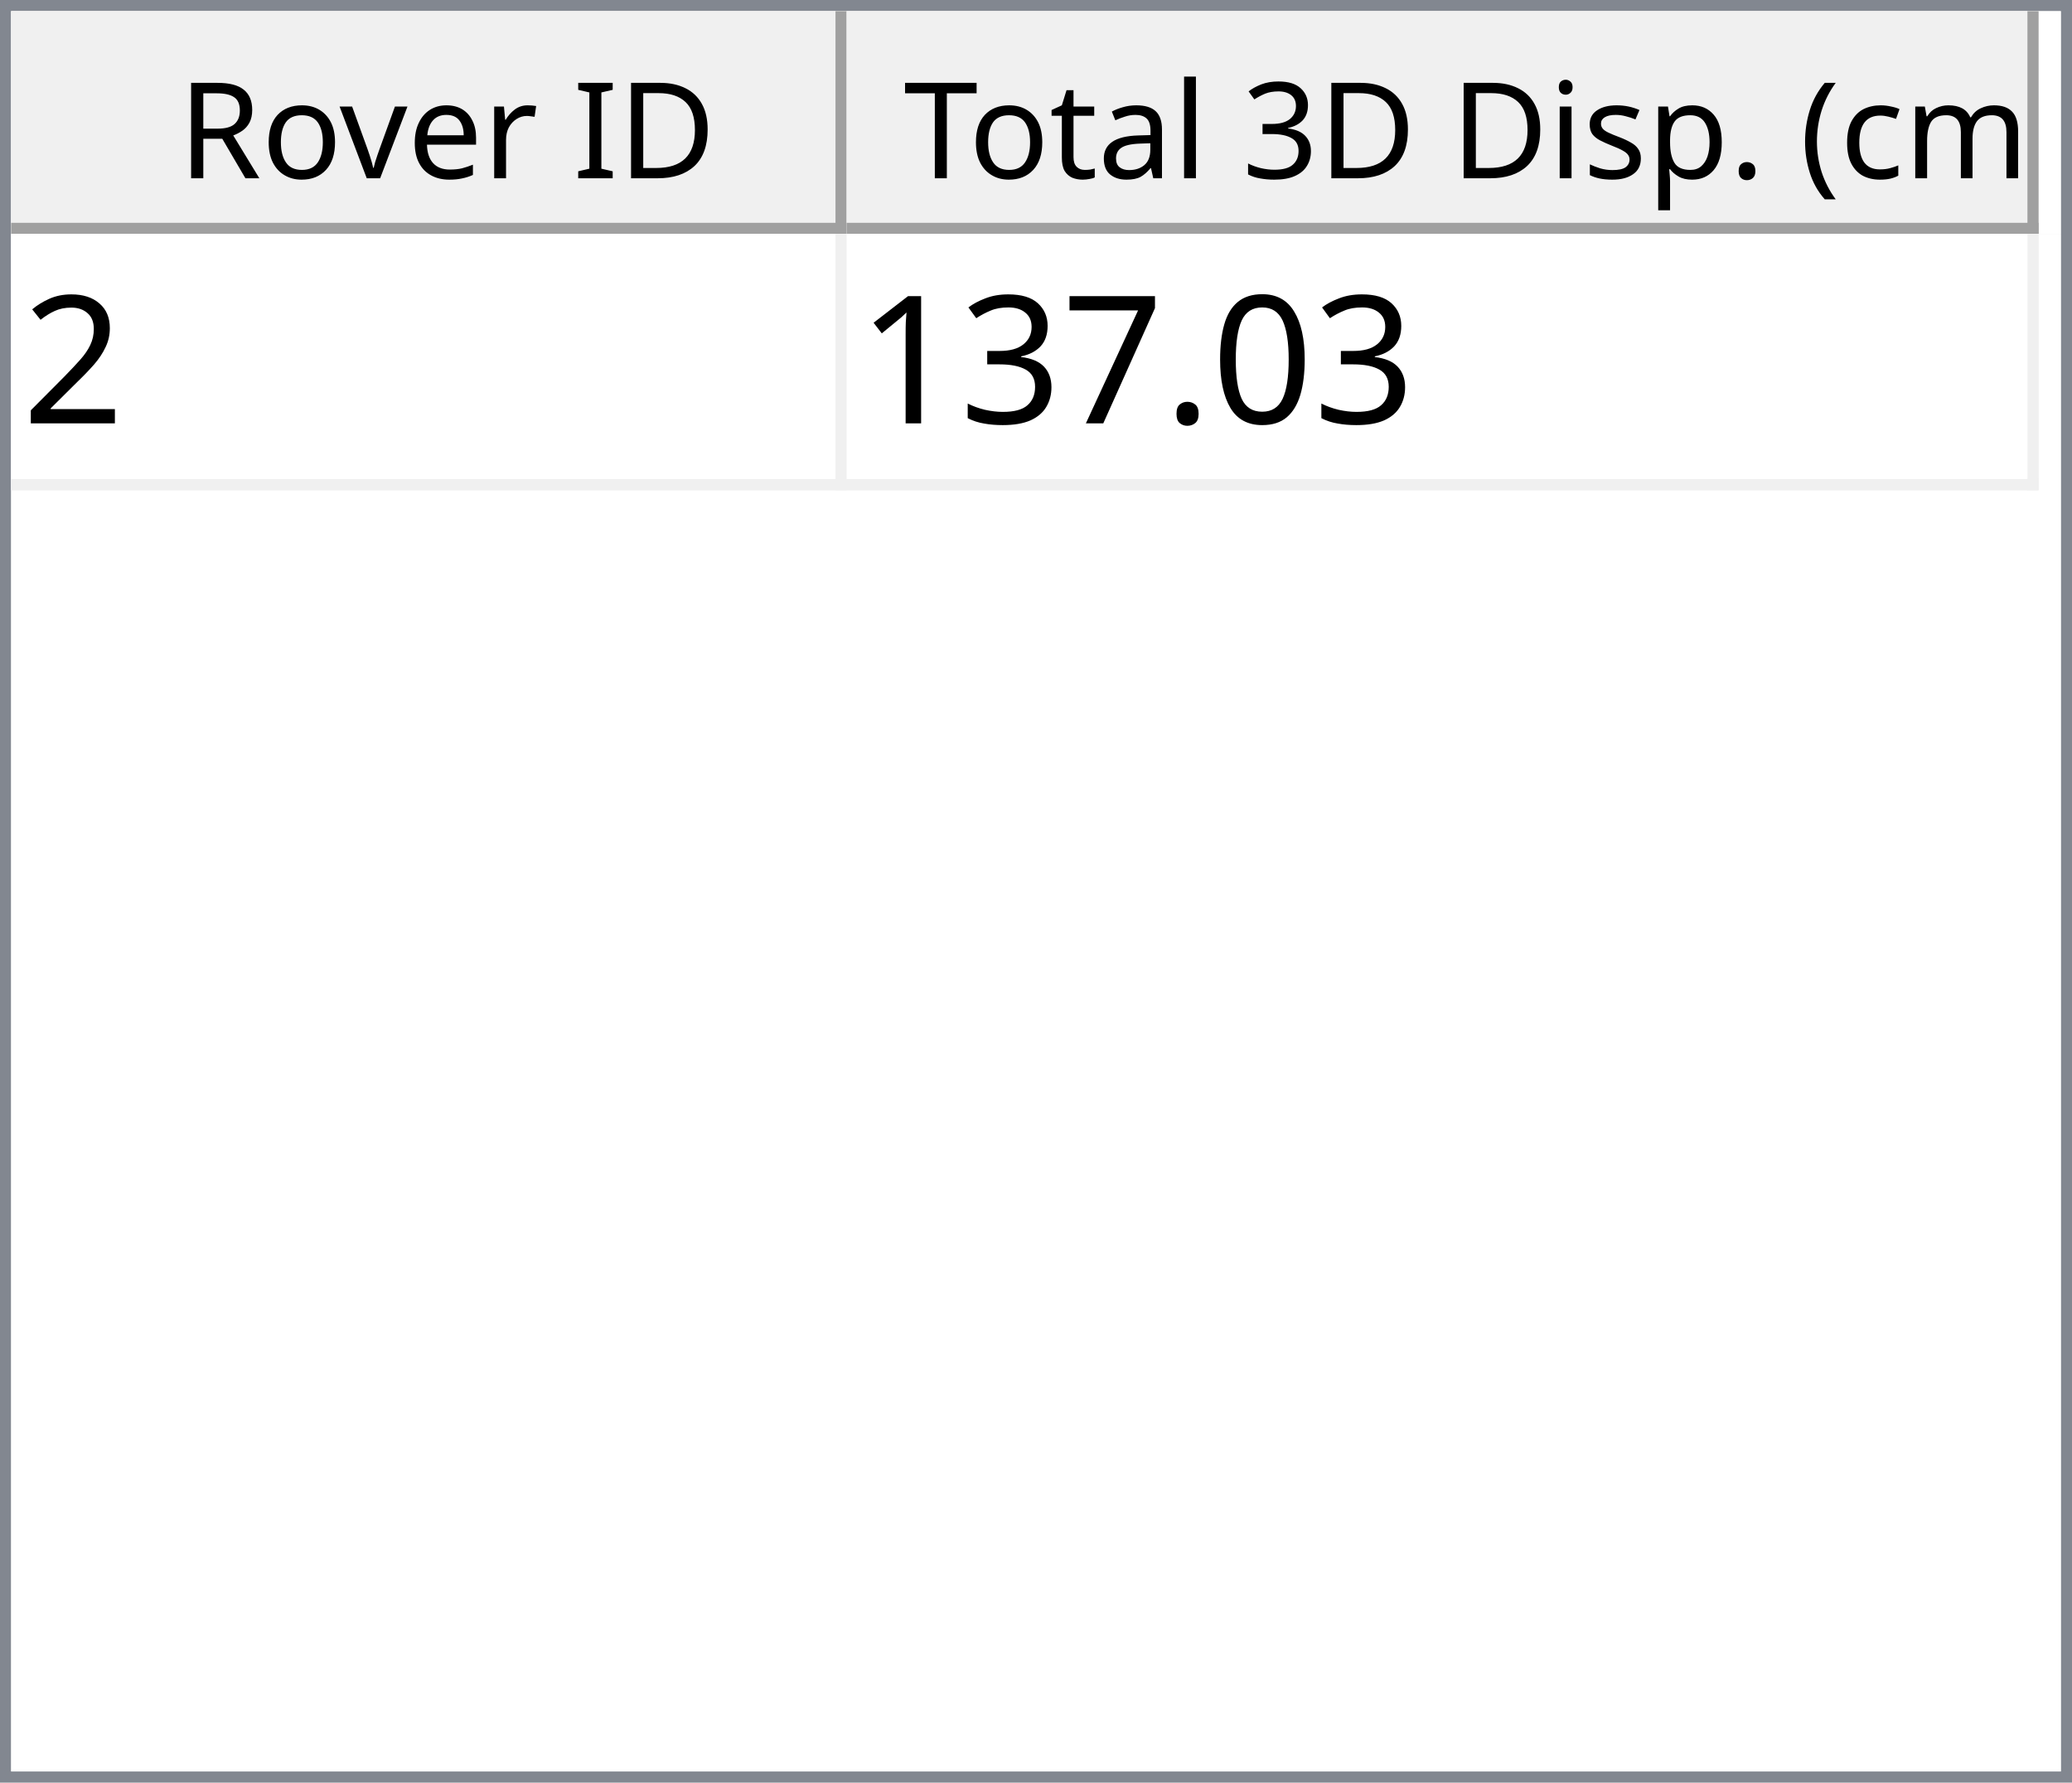
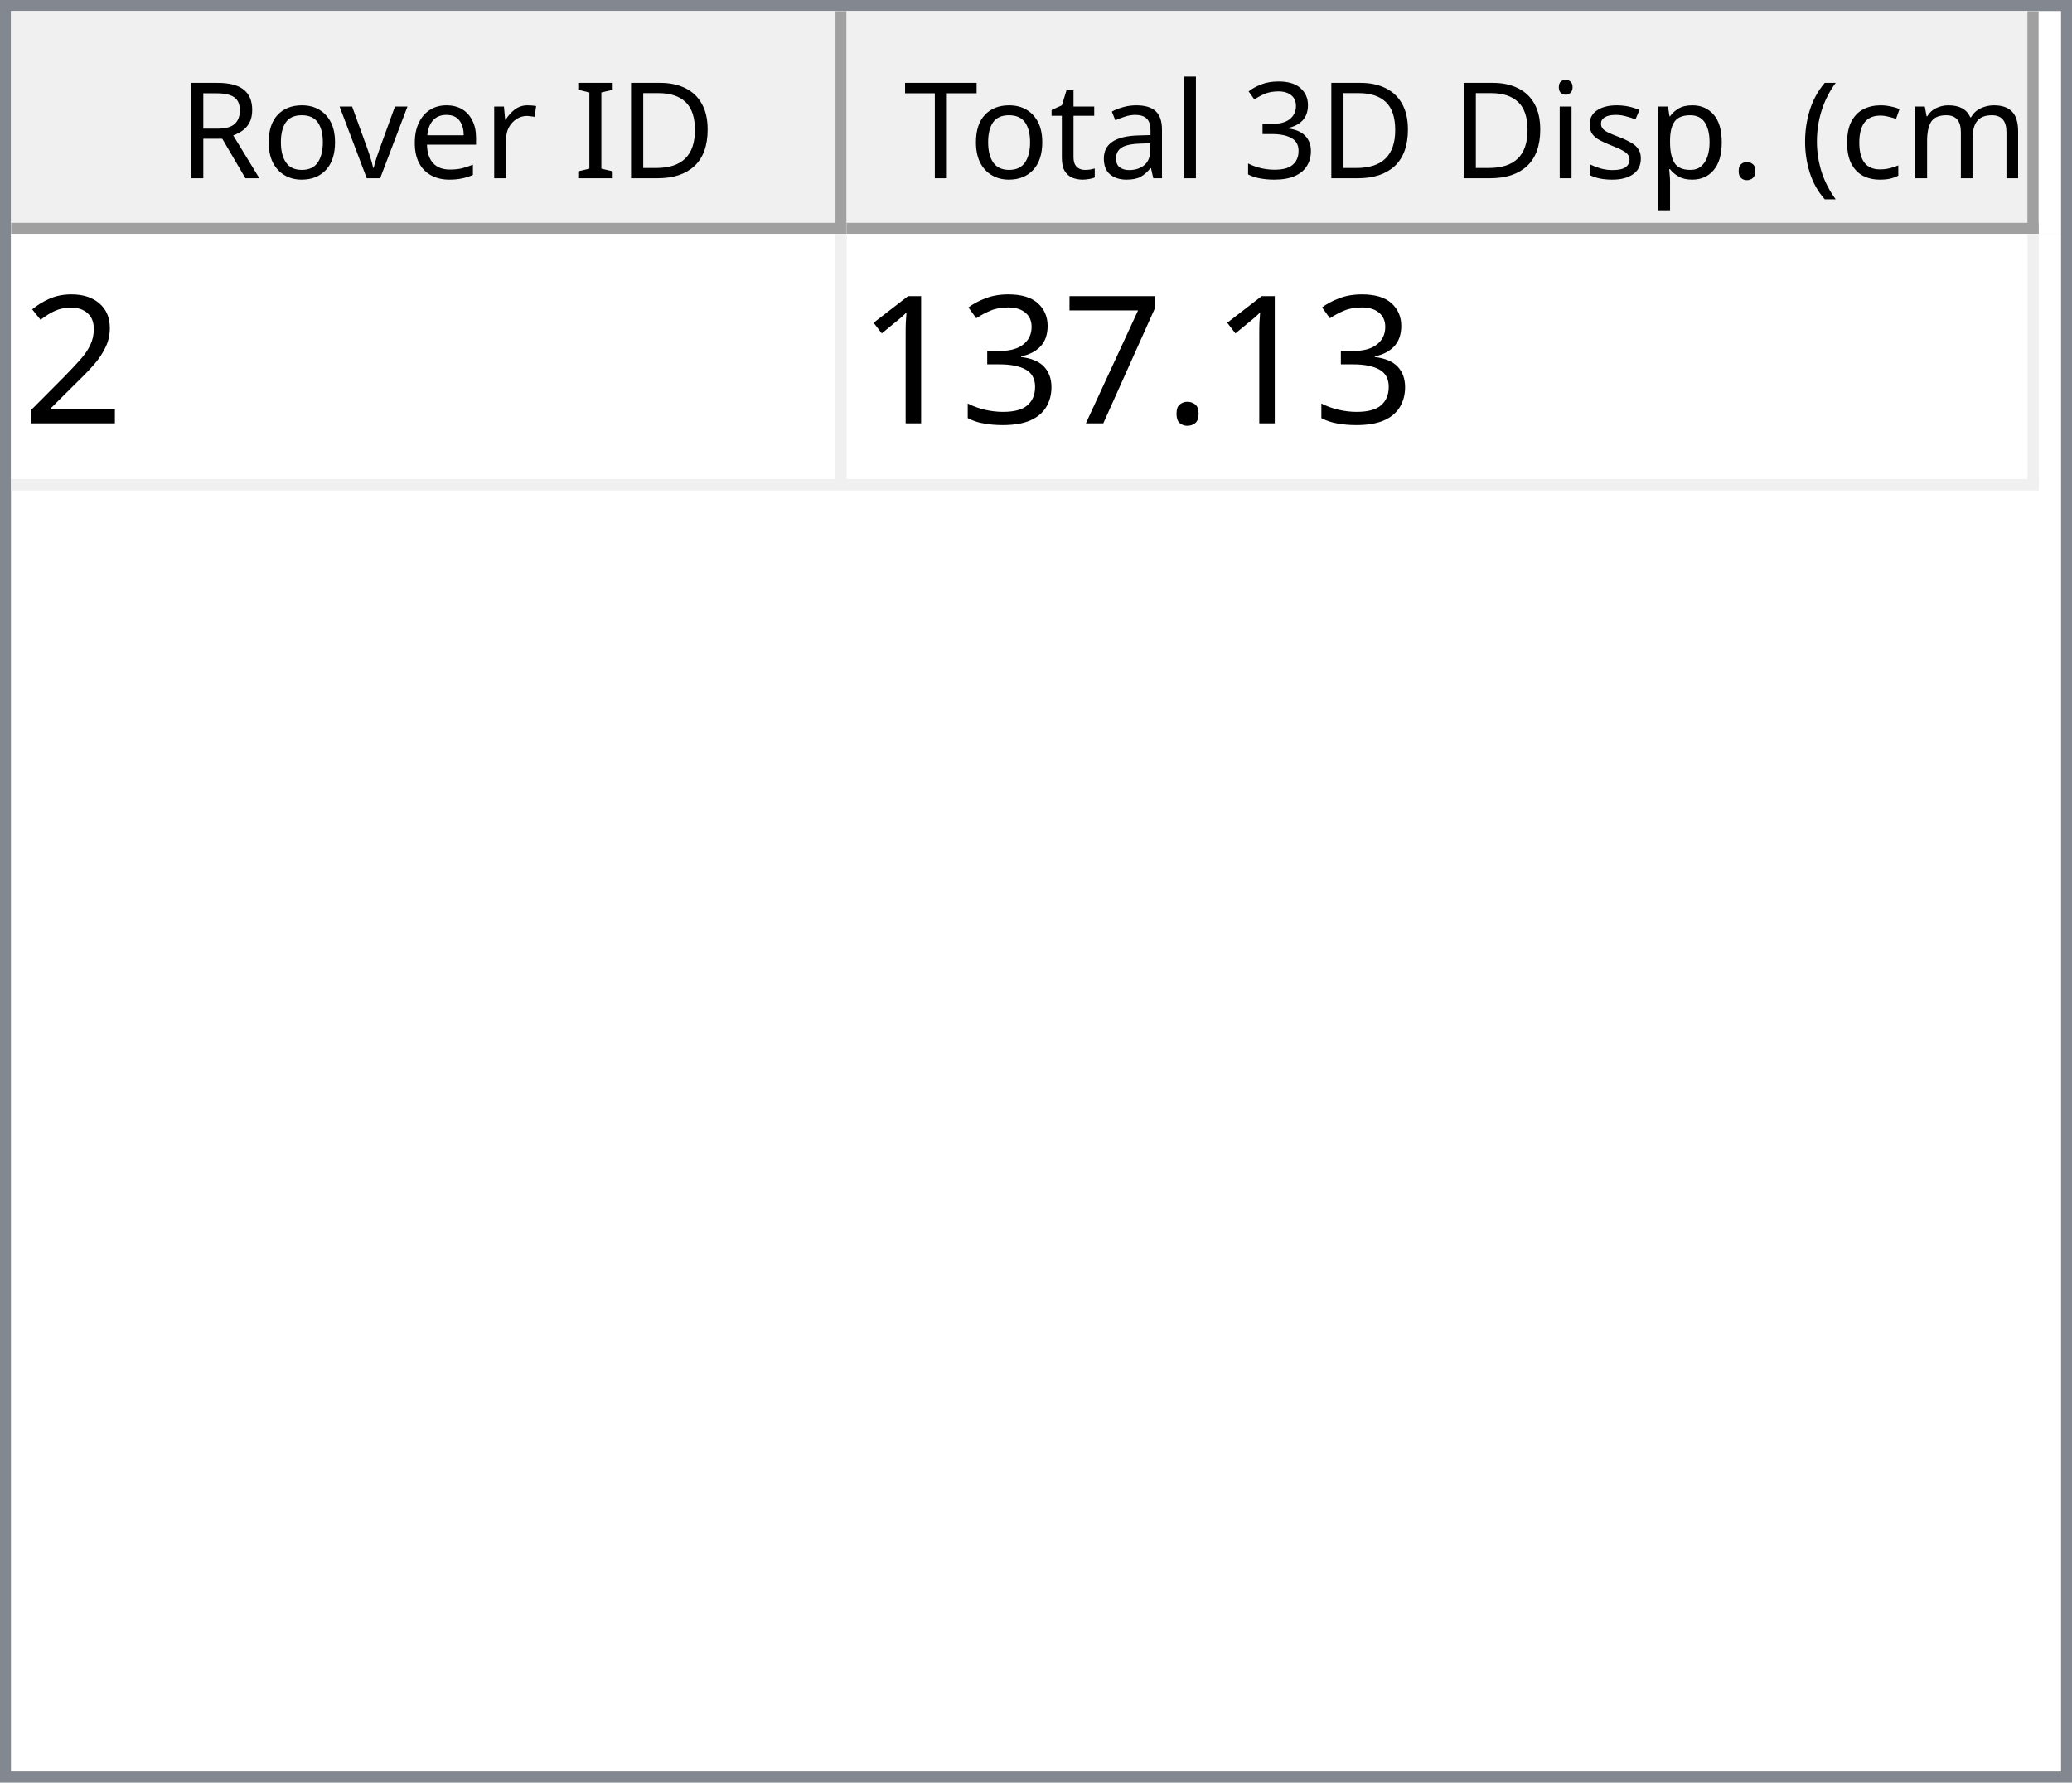
<svg xmlns="http://www.w3.org/2000/svg" style="fill-opacity:1; color-rendering:auto; color-interpolation:auto; text-rendering:auto; stroke:black; stroke-linecap:square; stroke-miterlimit:10; shape-rendering:auto; stroke-opacity:1; fill:black; stroke-dasharray:none; font-weight:normal; stroke-width:1; font-family:'Dialog'; font-style:normal; stroke-linejoin:miter; font-size:12px; stroke-dashoffset:0; image-rendering:auto;" width="186" height="160">
  <defs id="genericDefs" />
  <g>
    <defs id="defs1">
      <clipPath clipPathUnits="userSpaceOnUse" id="clipPath1">
        <path d="M0 0 L186 0 L186 160 L0 160 L0 0 Z" />
      </clipPath>
      <clipPath clipPathUnits="userSpaceOnUse" id="clipPath2">
        <path d="M0 0 L0 160 L186 160 L186 0 Z" />
      </clipPath>
      <clipPath clipPathUnits="userSpaceOnUse" id="clipPath3">
        <path d="M0 0 L0 20 L184 20 L184 0 Z" />
      </clipPath>
      <clipPath clipPathUnits="userSpaceOnUse" id="clipPath4">
        <path d="M0 0 L0 20 L75 20 L75 0 Z" />
      </clipPath>
      <clipPath clipPathUnits="userSpaceOnUse" id="clipPath5">
        <path d="M1 1 L1 19 L74 19 L74 1 Z" />
      </clipPath>
      <clipPath clipPathUnits="userSpaceOnUse" id="clipPath6">
        <path d="M0 0 L0 18 L73 18 L73 0 Z" />
      </clipPath>
      <clipPath clipPathUnits="userSpaceOnUse" id="clipPath7">
        <path d="M-0.5 -0.5 L-0.5 19.5 L74.5 19.5 L74.5 -0.5 Z" />
      </clipPath>
      <clipPath clipPathUnits="userSpaceOnUse" id="clipPath8">
        <path d="M0 0 L0 20 L107 20 L107 0 Z" />
      </clipPath>
      <clipPath clipPathUnits="userSpaceOnUse" id="clipPath9">
        <path d="M1 1 L1 19 L106 19 L106 1 Z" />
      </clipPath>
      <clipPath clipPathUnits="userSpaceOnUse" id="clipPath10">
        <path d="M0 0 L0 18 L105 18 L105 0 Z" />
      </clipPath>
      <clipPath clipPathUnits="userSpaceOnUse" id="clipPath11">
        <path d="M-0.5 -0.5 L-0.5 19.5 L106.5 19.5 L106.5 -0.5 Z" />
      </clipPath>
      <clipPath clipPathUnits="userSpaceOnUse" id="clipPath12">
        <path d="M0 0 L0 138 L184 138 L184 0 Z" />
      </clipPath>
      <clipPath clipPathUnits="userSpaceOnUse" id="clipPath13">
        <path d="M0 0 L0 23 L182 23 L182 0 Z" />
      </clipPath>
      <clipPath clipPathUnits="userSpaceOnUse" id="clipPath14">
        <path d="M-0.5 -0.5 L-0.5 22.5 L181.5 22.5 L181.5 -0.5 Z" />
      </clipPath>
      <clipPath clipPathUnits="userSpaceOnUse" id="clipPath15">
        <path d="M0 0 L0 22 L74 22 L74 0 Z" />
      </clipPath>
      <clipPath clipPathUnits="userSpaceOnUse" id="clipPath16">
        <path d="M0 0 L0 22 L106 22 L106 0 Z" />
      </clipPath>
      <font horiz-adv-x="64.551" id="font1">
        <font-face ascent="107.91" descent="25.098" units-per-em="100" style="font-style:normal; font-family:Segoe UI; font-weight:normal;" />
        <missing-glyph horiz-adv-x="64.551" d="M8.109 0 L8.109 68.266 L56.453 68.266 L56.453 0 L8.109 0 ZM15.328 7.234 L49.219 7.234 L49.219 61.031 L15.328 61.031 L15.328 7.234 Z" />
        <glyph unicode="D" horiz-adv-x="70.117" d="M9.188 0 L9.188 70.016 L28.516 70.016 Q65.531 70.016 65.531 35.891 Q65.531 19.672 55.25 9.836 Q44.969 0 27.734 0 L9.188 0 ZM17.391 62.594 L17.391 7.422 L27.828 7.422 Q41.609 7.422 49.273 14.797 Q56.938 22.172 56.938 35.688 Q56.938 62.594 28.328 62.594 L17.391 62.594 Z" />
        <glyph unicode="I" horiz-adv-x="26.611" d="M17.391 0 L9.188 0 L9.188 70.016 L17.391 70.016 L17.391 0 Z" />
        <glyph unicode=" " horiz-adv-x="27.393" d="" />
        <glyph unicode="r" horiz-adv-x="34.766" d="M34.188 41.891 Q32.078 43.5 28.125 43.5 Q23 43.5 19.555 38.672 Q16.109 33.844 16.109 25.484 L16.109 0 L8.109 0 L8.109 50 L16.109 50 L16.109 39.703 L16.312 39.703 Q18.016 44.969 21.531 47.922 Q25.047 50.875 29.391 50.875 Q32.516 50.875 34.188 50.203 L34.188 41.891 Z" />
        <glyph unicode="e" horiz-adv-x="52.295" d="M48.297 23 L12.984 23 Q13.188 14.656 17.484 10.109 Q21.781 5.562 29.297 5.562 Q37.75 5.562 44.828 11.141 L44.828 3.609 Q38.234 -1.172 27.391 -1.172 Q16.797 -1.172 10.742 5.641 Q4.688 12.453 4.688 24.812 Q4.688 36.469 11.305 43.82 Q17.922 51.172 27.734 51.172 Q37.547 51.172 42.922 44.828 Q48.297 38.484 48.297 27.203 L48.297 23 ZM40.094 29.781 Q40.047 36.719 36.75 40.578 Q33.453 44.438 27.594 44.438 Q21.922 44.438 17.969 40.383 Q14.016 36.328 13.094 29.781 L40.094 29.781 Z" />
        <glyph unicode="v" horiz-adv-x="47.9" d="M47.406 50 L27.484 0 L19.625 0 L0.688 50 L9.469 50 L22.172 13.672 Q23.578 9.672 23.922 6.688 L24.125 6.688 Q24.609 10.453 25.688 13.484 L38.969 50 L47.406 50 Z" />
        <glyph unicode="o" horiz-adv-x="58.594" d="M29 -1.172 Q17.922 -1.172 11.305 5.836 Q4.688 12.844 4.688 24.422 Q4.688 37.016 11.57 44.094 Q18.453 51.172 30.172 51.172 Q41.359 51.172 47.633 44.289 Q53.906 37.406 53.906 25.203 Q53.906 13.234 47.141 6.031 Q40.375 -1.172 29 -1.172 ZM29.594 44.438 Q21.875 44.438 17.383 39.188 Q12.891 33.938 12.891 24.703 Q12.891 15.828 17.43 10.695 Q21.969 5.562 29.594 5.562 Q37.359 5.562 41.531 10.594 Q45.703 15.625 45.703 24.906 Q45.703 34.281 41.531 39.359 Q37.359 44.438 29.594 44.438 Z" />
        <glyph unicode="R" horiz-adv-x="59.814" d="M59.375 0 L49.609 0 L37.891 19.625 Q36.281 22.359 34.766 24.289 Q33.25 26.219 31.664 27.438 Q30.078 28.656 28.25 29.219 Q26.422 29.781 24.125 29.781 L17.391 29.781 L17.391 0 L9.188 0 L9.188 70.016 L30.078 70.016 Q34.672 70.016 38.555 68.867 Q42.438 67.719 45.289 65.375 Q48.141 63.031 49.758 59.547 Q51.375 56.062 51.375 51.375 Q51.375 47.703 50.273 44.656 Q49.172 41.609 47.148 39.211 Q45.125 36.812 42.266 35.133 Q39.406 33.453 35.844 32.516 L35.844 32.328 Q37.594 31.547 38.891 30.547 Q40.188 29.547 41.359 28.18 Q42.531 26.812 43.68 25.078 Q44.828 23.344 46.234 21.047 L59.375 0 ZM17.391 62.594 L17.391 37.203 L28.516 37.203 Q31.594 37.203 34.203 38.133 Q36.812 39.062 38.719 40.797 Q40.625 42.531 41.703 45.047 Q42.781 47.562 42.781 50.688 Q42.781 56.297 39.141 59.445 Q35.5 62.594 28.609 62.594 L17.391 62.594 Z" />
        <glyph unicode=")" horiz-adv-x="30.176" d="M8.297 -15.922 L1.172 -15.922 Q16.406 2.344 16.406 26.812 Q16.406 51.469 1.078 70.016 L8.297 70.016 Q23.531 52.156 23.531 26.703 Q23.531 1.375 8.297 -15.922 Z" />
        <glyph unicode="m" horiz-adv-x="86.133" d="M79.109 0 L71.094 0 L71.094 28.719 Q71.094 37.016 68.531 40.727 Q65.969 44.438 59.906 44.438 Q54.781 44.438 51.195 39.75 Q47.609 35.062 47.609 28.516 L47.609 0 L39.594 0 L39.594 29.688 Q39.594 44.438 28.219 44.438 Q22.953 44.438 19.531 40.016 Q16.109 35.594 16.109 28.516 L16.109 0 L8.109 0 L8.109 50 L16.109 50 L16.109 42.094 L16.312 42.094 Q21.625 51.172 31.844 51.172 Q36.969 51.172 40.773 48.312 Q44.578 45.453 46 40.828 Q51.562 51.172 62.594 51.172 Q79.109 51.172 79.109 30.812 L79.109 0 Z" />
        <glyph unicode="c" horiz-adv-x="46.191" d="M42.188 2.297 Q36.422 -1.172 28.516 -1.172 Q17.828 -1.172 11.258 5.789 Q4.688 12.75 4.688 23.828 Q4.688 36.188 11.766 43.68 Q18.844 51.172 30.672 51.172 Q37.25 51.172 42.281 48.734 L42.281 40.531 Q36.719 44.438 30.375 44.438 Q22.703 44.438 17.797 38.945 Q12.891 33.453 12.891 24.516 Q12.891 15.719 17.508 10.641 Q22.125 5.562 29.891 5.562 Q36.422 5.562 42.188 9.906 L42.188 2.297 Z" />
        <glyph unicode="(" horiz-adv-x="30.176" d="M29.109 -15.922 L21.969 -15.922 Q6.844 1.375 6.844 26.703 Q6.844 52.156 21.969 70.016 L29.203 70.016 Q13.875 51.469 13.875 26.812 Q13.875 2.344 29.109 -15.922 Z" />
        <glyph unicode="." horiz-adv-x="21.68" d="M10.891 -1.078 Q8.641 -1.078 7.055 0.539 Q5.469 2.156 5.469 4.391 Q5.469 6.641 7.055 8.273 Q8.641 9.906 10.891 9.906 Q13.188 9.906 14.797 8.273 Q16.406 6.641 16.406 4.391 Q16.406 2.156 14.797 0.539 Q13.188 -1.078 10.891 -1.078 Z" />
        <glyph unicode="p" horiz-adv-x="58.789" d="M16.312 7.234 L16.109 7.234 L16.109 -23 L8.109 -23 L8.109 50 L16.109 50 L16.109 41.219 L16.312 41.219 Q22.219 51.172 33.594 51.172 Q43.266 51.172 48.688 44.461 Q54.109 37.75 54.109 26.469 Q54.109 13.922 48 6.375 Q41.891 -1.172 31.297 -1.172 Q21.578 -1.172 16.312 7.234 ZM16.109 27.391 L16.109 20.406 Q16.109 14.203 20.141 9.883 Q24.172 5.562 30.375 5.562 Q37.641 5.562 41.773 11.133 Q45.906 16.703 45.906 26.609 Q45.906 34.969 42.047 39.703 Q38.188 44.438 31.594 44.438 Q24.609 44.438 20.359 39.578 Q16.109 34.719 16.109 27.391 Z" />
        <glyph unicode="s" horiz-adv-x="42.432" d="M5.078 1.812 L5.078 10.406 Q11.625 5.562 19.484 5.562 Q30.031 5.562 30.031 12.594 Q30.031 14.594 29.125 15.992 Q28.219 17.391 26.68 18.461 Q25.141 19.531 23.07 20.383 Q21 21.234 18.609 22.172 Q15.281 23.484 12.766 24.828 Q10.25 26.172 8.57 27.859 Q6.891 29.547 6.031 31.695 Q5.172 33.844 5.172 36.719 Q5.172 40.234 6.789 42.945 Q8.406 45.656 11.086 47.484 Q13.766 49.312 17.211 50.242 Q20.656 51.172 24.312 51.172 Q30.812 51.172 35.938 48.922 L35.938 40.828 Q30.422 44.438 23.25 44.438 Q21 44.438 19.195 43.922 Q17.391 43.406 16.094 42.477 Q14.797 41.547 14.086 40.258 Q13.375 38.969 13.375 37.406 Q13.375 35.453 14.086 34.133 Q14.797 32.812 16.164 31.789 Q17.531 30.766 19.484 29.938 Q21.438 29.109 23.922 28.125 Q27.25 26.859 29.883 25.516 Q32.516 24.172 34.375 22.484 Q36.234 20.797 37.234 18.602 Q38.234 16.406 38.234 13.375 Q38.234 9.672 36.602 6.938 Q34.969 4.203 32.234 2.398 Q29.5 0.594 25.93 -0.289 Q22.359 -1.172 18.453 -1.172 Q10.75 -1.172 5.078 1.812 Z" />
        <glyph unicode="i" horiz-adv-x="24.219" d="M12.203 62.703 Q10.062 62.703 8.547 64.164 Q7.031 65.625 7.031 67.875 Q7.031 70.125 8.547 71.609 Q10.062 73.094 12.203 73.094 Q14.406 73.094 15.945 71.609 Q17.484 70.125 17.484 67.875 Q17.484 65.719 15.945 64.211 Q14.406 62.703 12.203 62.703 ZM16.109 0 L8.109 0 L8.109 50 L16.109 50 L16.109 0 Z" />
        <glyph unicode="3" horiz-adv-x="53.906" d="M46.531 19.828 Q46.531 15.094 44.75 11.211 Q42.969 7.328 39.719 4.57 Q36.469 1.812 31.93 0.297 Q27.391 -1.219 21.922 -1.219 Q11.922 -1.219 6 2.594 L6 11.188 Q13.094 5.609 22.219 5.609 Q25.875 5.609 28.828 6.539 Q31.781 7.469 33.906 9.227 Q36.031 10.984 37.18 13.477 Q38.328 15.969 38.328 19.094 Q38.328 32.812 18.797 32.812 L12.984 32.812 L12.984 39.594 L18.5 39.594 Q35.797 39.594 35.797 52.484 Q35.797 64.406 22.609 64.406 Q15.188 64.406 8.688 59.422 L8.688 67.188 Q15.375 71.188 24.609 71.188 Q29 71.188 32.57 69.969 Q36.141 68.75 38.68 66.555 Q41.219 64.359 42.609 61.281 Q44 58.203 44 54.5 Q44 40.672 30.031 36.719 L30.031 36.531 Q33.594 36.141 36.625 34.797 Q39.656 33.453 41.852 31.305 Q44.047 29.156 45.289 26.25 Q46.531 23.344 46.531 19.828 Z" />
        <glyph unicode="l" horiz-adv-x="24.219" d="M16.109 0 L8.109 0 L8.109 74.031 L16.109 74.031 L16.109 0 Z" />
        <glyph unicode="a" horiz-adv-x="50.879" d="M43.891 0 L35.891 0 L35.891 7.812 L35.688 7.812 Q30.469 -1.172 20.312 -1.172 Q12.844 -1.172 8.617 2.781 Q4.391 6.734 4.391 13.281 Q4.391 27.297 20.906 29.594 L35.891 31.688 Q35.891 44.438 25.594 44.438 Q16.547 44.438 9.281 38.281 L9.281 46.484 Q16.656 51.172 26.266 51.172 Q43.891 51.172 43.891 32.516 L43.891 0 ZM35.891 25.297 L23.828 23.641 Q18.266 22.859 15.43 20.875 Q12.594 18.891 12.594 13.875 Q12.594 10.203 15.211 7.883 Q17.828 5.562 22.172 5.562 Q28.125 5.562 32.008 9.742 Q35.891 13.922 35.891 20.312 L35.891 25.297 Z" />
        <glyph unicode="t" horiz-adv-x="33.887" d="M31.297 0.484 Q28.469 -1.078 23.828 -1.078 Q10.688 -1.078 10.688 13.578 L10.688 43.172 L2.094 43.172 L2.094 50 L10.688 50 L10.688 62.203 L18.703 64.797 L18.703 50 L31.297 50 L31.297 43.172 L18.703 43.172 L18.703 14.984 Q18.703 9.969 20.414 7.82 Q22.125 5.672 26.078 5.672 Q29.109 5.672 31.297 7.328 L31.297 0.484 Z" />
        <glyph unicode="T" horiz-adv-x="52.393" d="M50.594 62.594 L30.375 62.594 L30.375 0 L22.172 0 L22.172 62.594 L2 62.594 L2 70.016 L50.594 70.016 L50.594 62.594 Z" />
      </font>
      <font horiz-adv-x="75.0" id="font2">
        <font-face ascent="100.537" descent="21.973" units-per-em="100" style="font-style:normal; font-family:sans-serif; font-weight:normal;" />
        <missing-glyph horiz-adv-x="75.0" d="M12.5 0 L12.5 62.5 L62.5 62.5 L62.5 0 L12.5 0 ZM14.062 1.562 L60.938 1.562 L60.938 60.938 L14.062 60.938 L14.062 1.562 Z" />
        <glyph unicode="2" horiz-adv-x="55.615" d="M50.344 8.453 L50.344 0 L3.031 0 Q2.938 3.172 4.047 6.109 Q5.859 10.938 9.836 15.625 Q13.812 20.312 21.344 26.469 Q33.016 36.031 37.117 41.625 Q41.219 47.219 41.219 52.203 Q41.219 57.422 37.477 61.008 Q33.734 64.594 27.734 64.594 Q21.391 64.594 17.578 60.789 Q13.766 56.984 13.719 50.25 L4.688 51.172 Q5.609 61.281 11.664 66.578 Q17.719 71.875 27.938 71.875 Q38.234 71.875 44.242 66.164 Q50.25 60.453 50.25 52 Q50.25 47.703 48.492 43.555 Q46.734 39.406 42.656 34.812 Q38.578 30.219 29.109 22.219 Q21.188 15.578 18.945 13.211 Q16.703 10.844 15.234 8.453 L50.344 8.453 Z" />
-         <glyph unicode="0" horiz-adv-x="55.615" d="M4.156 35.297 Q4.156 48 6.766 55.742 Q9.375 63.484 14.523 67.68 Q19.672 71.875 27.484 71.875 Q33.25 71.875 37.594 69.555 Q41.938 67.234 44.773 62.867 Q47.609 58.5 49.219 52.227 Q50.828 45.953 50.828 35.297 Q50.828 22.703 48.242 14.969 Q45.656 7.234 40.508 3.008 Q35.359 -1.219 27.484 -1.219 Q17.141 -1.219 11.234 6.203 Q4.156 15.141 4.156 35.297 ZM13.188 35.297 Q13.188 17.672 17.312 11.836 Q21.438 6 27.484 6 Q33.547 6 37.672 11.859 Q41.797 17.719 41.797 35.297 Q41.797 52.984 37.672 58.789 Q33.547 64.594 27.391 64.594 Q21.344 64.594 17.719 59.469 Q13.188 52.938 13.188 35.297 Z" />
        <glyph unicode="." horiz-adv-x="27.783" d="M9.078 0 L9.078 10.016 L19.094 10.016 L19.094 0 L9.078 0 Z" />
        <glyph unicode="7" horiz-adv-x="55.615" d="M4.734 62.203 L4.734 70.656 L51.078 70.656 L51.078 63.812 Q44.234 56.547 37.523 44.484 Q30.812 32.422 27.156 19.672 Q24.516 10.688 23.781 0 L14.75 0 Q14.891 8.453 18.062 20.414 Q21.234 32.375 27.172 43.484 Q33.109 54.594 39.797 62.203 L4.734 62.203 Z" />
        <glyph unicode="3" horiz-adv-x="55.615" d="M4.203 18.891 L12.984 20.062 Q14.5 12.594 18.141 9.297 Q21.781 6 27 6 Q33.203 6 37.477 10.297 Q41.75 14.594 41.75 20.953 Q41.75 27 37.797 30.93 Q33.844 34.859 27.734 34.859 Q25.25 34.859 21.531 33.891 L22.516 41.609 Q23.391 41.5 23.922 41.5 Q29.547 41.5 34.039 44.43 Q38.531 47.359 38.531 53.469 Q38.531 58.297 35.258 61.477 Q31.984 64.656 26.812 64.656 Q21.688 64.656 18.266 61.43 Q14.844 58.203 13.875 51.766 L5.078 53.328 Q6.688 62.156 12.398 67.016 Q18.109 71.875 26.609 71.875 Q32.469 71.875 37.398 69.359 Q42.328 66.844 44.945 62.5 Q47.562 58.156 47.562 53.266 Q47.562 48.641 45.07 44.828 Q42.578 41.016 37.703 38.766 Q44.047 37.312 47.562 32.695 Q51.078 28.078 51.078 21.141 Q51.078 11.766 44.242 5.25 Q37.406 -1.266 26.953 -1.266 Q17.531 -1.266 11.305 4.352 Q5.078 9.969 4.203 18.891 Z" />
        <glyph unicode="1" horiz-adv-x="55.615" d="M37.25 0 L28.469 0 L28.469 56 Q25.297 52.984 20.141 49.953 Q14.984 46.922 10.891 45.406 L10.891 53.906 Q18.266 57.375 23.781 62.305 Q29.297 67.234 31.594 71.875 L37.25 71.875 L37.25 0 Z" />
      </font>
    </defs>
    <g style="fill:white; stroke:white;">
      <rect x="0" y="0" width="186" style="clip-path:url(#clipPath1); stroke:none;" height="160" />
    </g>
    <g style="fill:white; text-rendering:optimizeSpeed; color-rendering:optimizeSpeed; image-rendering:optimizeSpeed; shape-rendering:crispEdges; stroke:white; color-interpolation:sRGB;">
      <rect x="0" width="186" height="160" y="0" style="stroke:none;" />
      <path style="stroke:none;" d="M0 160 L186 160 L186 0 L0 0 Z" />
    </g>
    <g style="fill:rgb(240,240,240); font-family:'Segoe UI'; stroke:rgb(240,240,240);">
      <rect x="0" y="0" width="186" style="clip-path:url(#clipPath2); stroke:none;" height="160" />
    </g>
    <g style="fill:rgb(130,135,144); font-family:'Segoe UI'; stroke:rgb(130,135,144);">
      <path d="M0 0 L186 0 L186 160 L0 160 L0 0 ZM1 1 L185 1 L185 159 L1 159 L1 1 Z" style="fill-rule:evenodd; clip-path:url(#clipPath2); stroke:none;" />
    </g>
    <g style="fill:white; font-family:'Segoe UI'; stroke:white;" transform="translate(1,1)">
      <rect x="0" y="0" width="184" style="clip-path:url(#clipPath3); stroke:none;" height="20" />
    </g>
    <g style="fill:rgb(240,240,240); font-family:'Segoe UI'; stroke:rgb(240,240,240);" transform="translate(1,1)">
      <rect x="0" y="0" width="75" style="clip-path:url(#clipPath4); stroke:none;" height="20" />
    </g>
    <g style="font-family:'Segoe UI';" transform="translate(2,2)">
      <text x="14" xml:space="preserve" y="14" style="clip-path:url(#clipPath6); stroke:none;">Rover ID</text>
    </g>
    <g style="fill:rgb(160,160,160); font-family:'Segoe UI'; stroke:rgb(160,160,160); stroke-linejoin:bevel;" transform="translate(1.5,1.5)">
      <line x1="74" x2="74" y1="0" style="fill:none; clip-path:url(#clipPath7);" y2="19" />
    </g>
    <g style="fill:rgb(160,160,160); font-family:'Segoe UI'; stroke:rgb(160,160,160); stroke-linejoin:bevel;" transform="matrix(1,0,0,1,1,1) translate(0.5,0.5)">
      <line x1="0" x2="74" y1="19" style="fill:none; clip-path:url(#clipPath7);" y2="19" />
    </g>
    <g style="fill:rgb(240,240,240); font-family:'Segoe UI'; stroke:rgb(240,240,240);" transform="translate(76,1)">
      <rect x="0" y="0" width="107" style="clip-path:url(#clipPath8); stroke:none;" height="20" />
    </g>
    <g style="font-family:'Segoe UI';" transform="translate(77,2)">
      <text x="1" xml:space="preserve" y="14" style="clip-path:url(#clipPath10); stroke:none;"> Total 3D Disp. (cm)</text>
    </g>
    <g style="fill:rgb(160,160,160); font-family:'Segoe UI'; stroke:rgb(160,160,160); stroke-linejoin:bevel;" transform="translate(76.5,1.5)">
      <line x1="106" x2="106" y1="0" style="fill:none; clip-path:url(#clipPath11);" y2="19" />
    </g>
    <g style="fill:rgb(160,160,160); font-family:'Segoe UI'; stroke:rgb(160,160,160); stroke-linejoin:bevel;" transform="matrix(1,0,0,1,76,1) translate(0.5,0.5)">
      <line x1="0" x2="106" y1="19" style="fill:none; clip-path:url(#clipPath11);" y2="19" />
    </g>
    <g style="fill:white; font-family:'Segoe UI'; stroke:white;" transform="translate(1,21)">
      <rect x="0" y="0" width="184" style="clip-path:url(#clipPath12); stroke:none;" height="138" />
    </g>
    <g style="fill:rgb(240,240,240); font-size:16px; font-family:sans-serif; stroke:rgb(240,240,240);" transform="translate(1,21)">
      <rect x="0" y="0" width="182" style="clip-path:url(#clipPath13); stroke:none;" height="23" />
      <line transform="translate(0.5,0.5)" x1="0" x2="181" y1="22" style="clip-path:url(#clipPath14); fill:none; stroke-linejoin:bevel;" y2="22" />
    </g>
    <g transform="matrix(1,0,0,1,1,21) translate(0.5,0.5)" style="fill:rgb(240,240,240); font-size:16px; font-family:sans-serif; stroke:rgb(240,240,240); stroke-linejoin:bevel;">
      <line x1="74" x2="74" y1="0" style="fill:none; clip-path:url(#clipPath14);" y2="22" />
    </g>
    <g transform="matrix(1,0,0,1,1,21) translate(0.5,0.5)" style="fill:rgb(240,240,240); font-size:16px; font-family:sans-serif; stroke:rgb(240,240,240); stroke-linejoin:bevel;">
      <line x1="181" x2="181" y1="0" style="fill:none; clip-path:url(#clipPath14);" y2="22" />
    </g>
    <g style="fill:white; font-size:16px; font-family:sans-serif; stroke:white;" transform="matrix(1,0,0,1,1,21)">
      <rect x="0" y="0" width="74" style="clip-path:url(#clipPath15); stroke:none;" height="22" />
      <text x="1" y="17" style="fill:black; clip-path:url(#clipPath15); stroke:none;" xml:space="preserve">2</text>
    </g>
    <g style="fill:white; font-size:16px; font-family:sans-serif; stroke:white;" transform="matrix(1,0,0,1,1,21) translate(75,0)">
      <rect x="0" y="0" width="106" style="clip-path:url(#clipPath16); stroke:none;" height="22" />
-       <text x="1" y="17" style="fill:black; clip-path:url(#clipPath16); stroke:none;" xml:space="preserve">137.03</text>
+       <text x="1" y="17" style="fill:black; clip-path:url(#clipPath16); stroke:none;" xml:space="preserve">137.13</text>
    </g>
  </g>
</svg>
